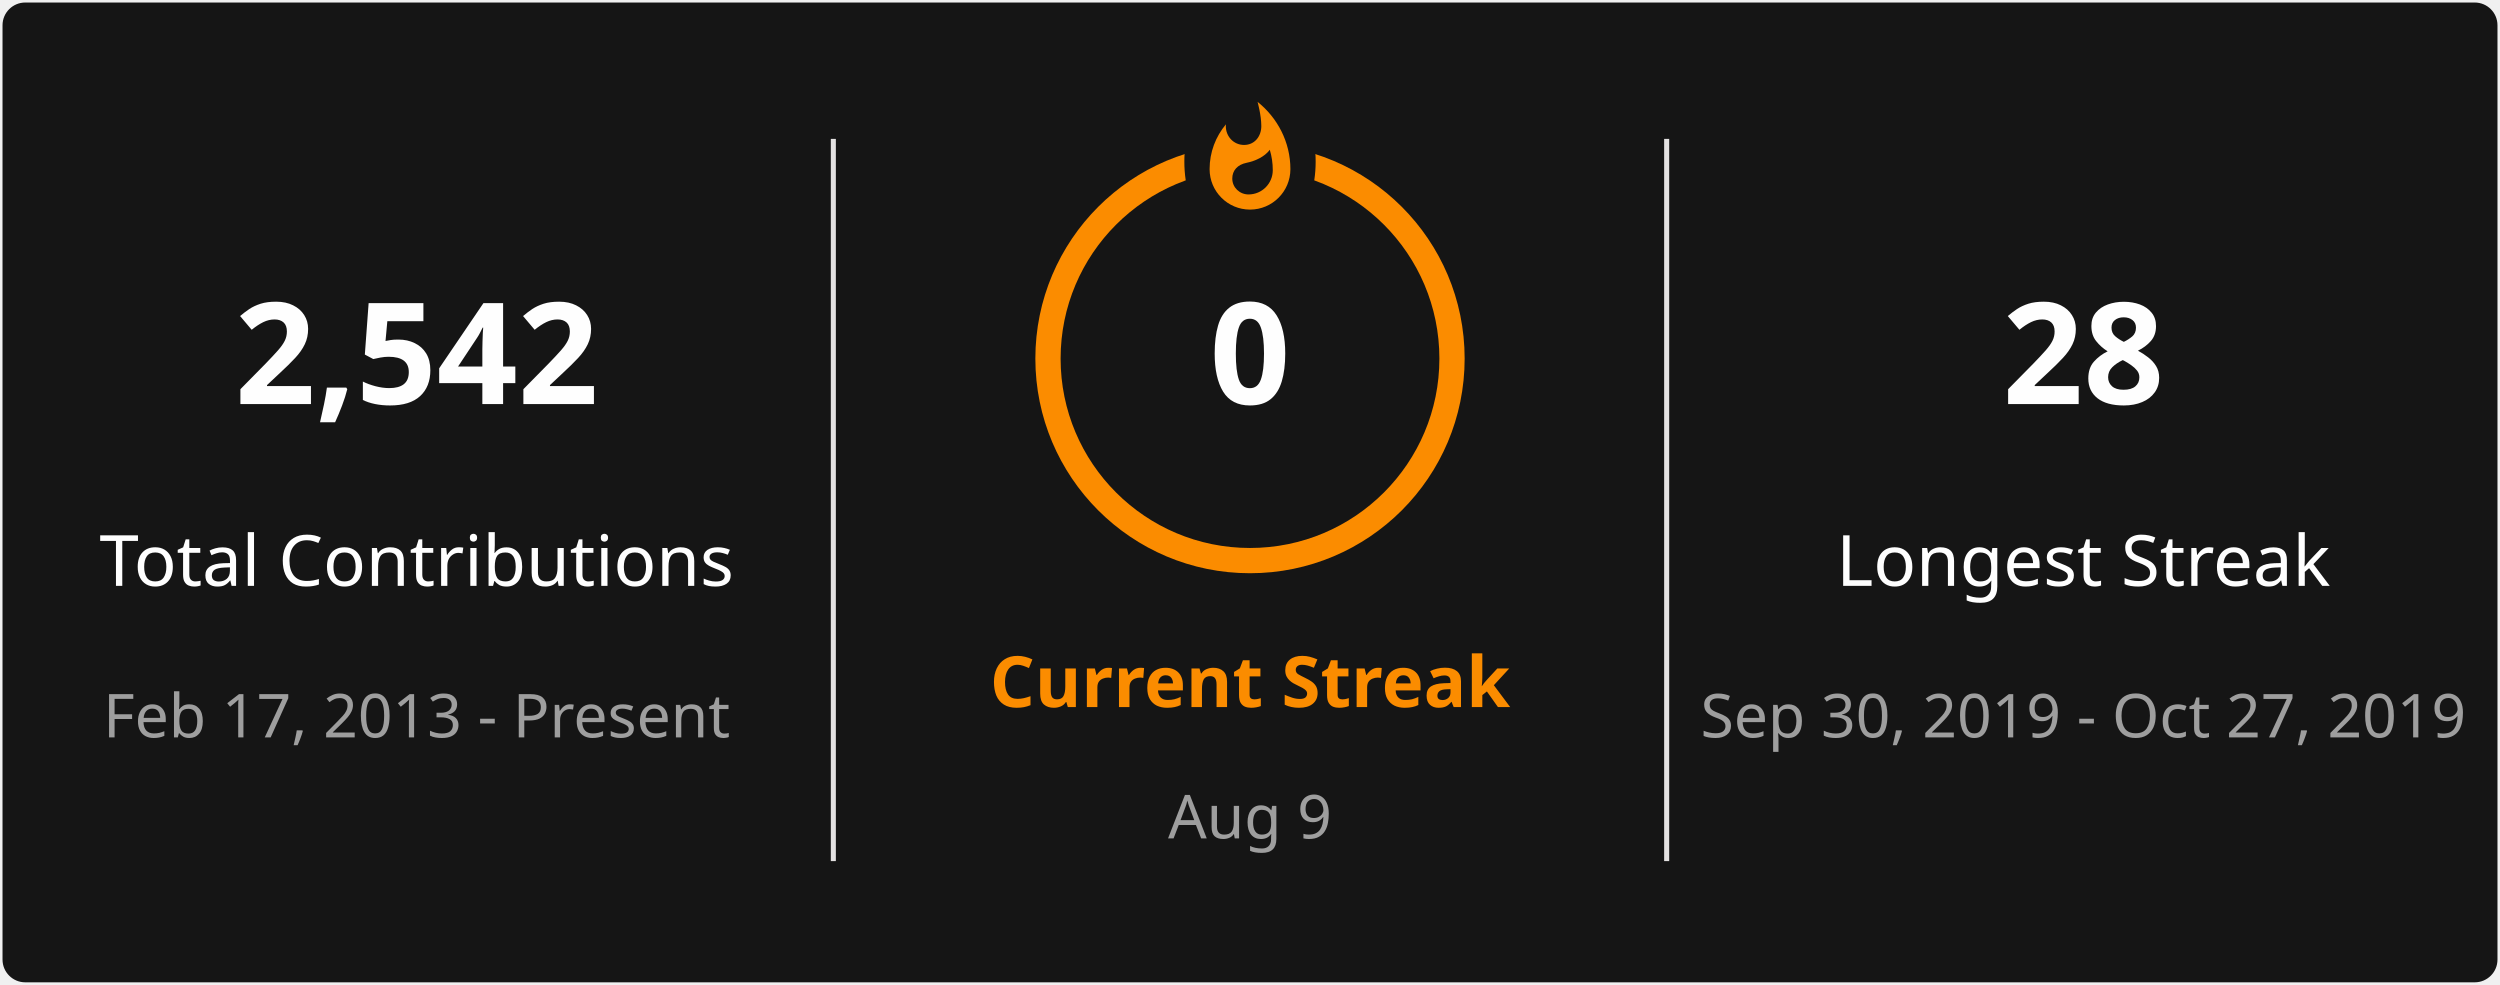
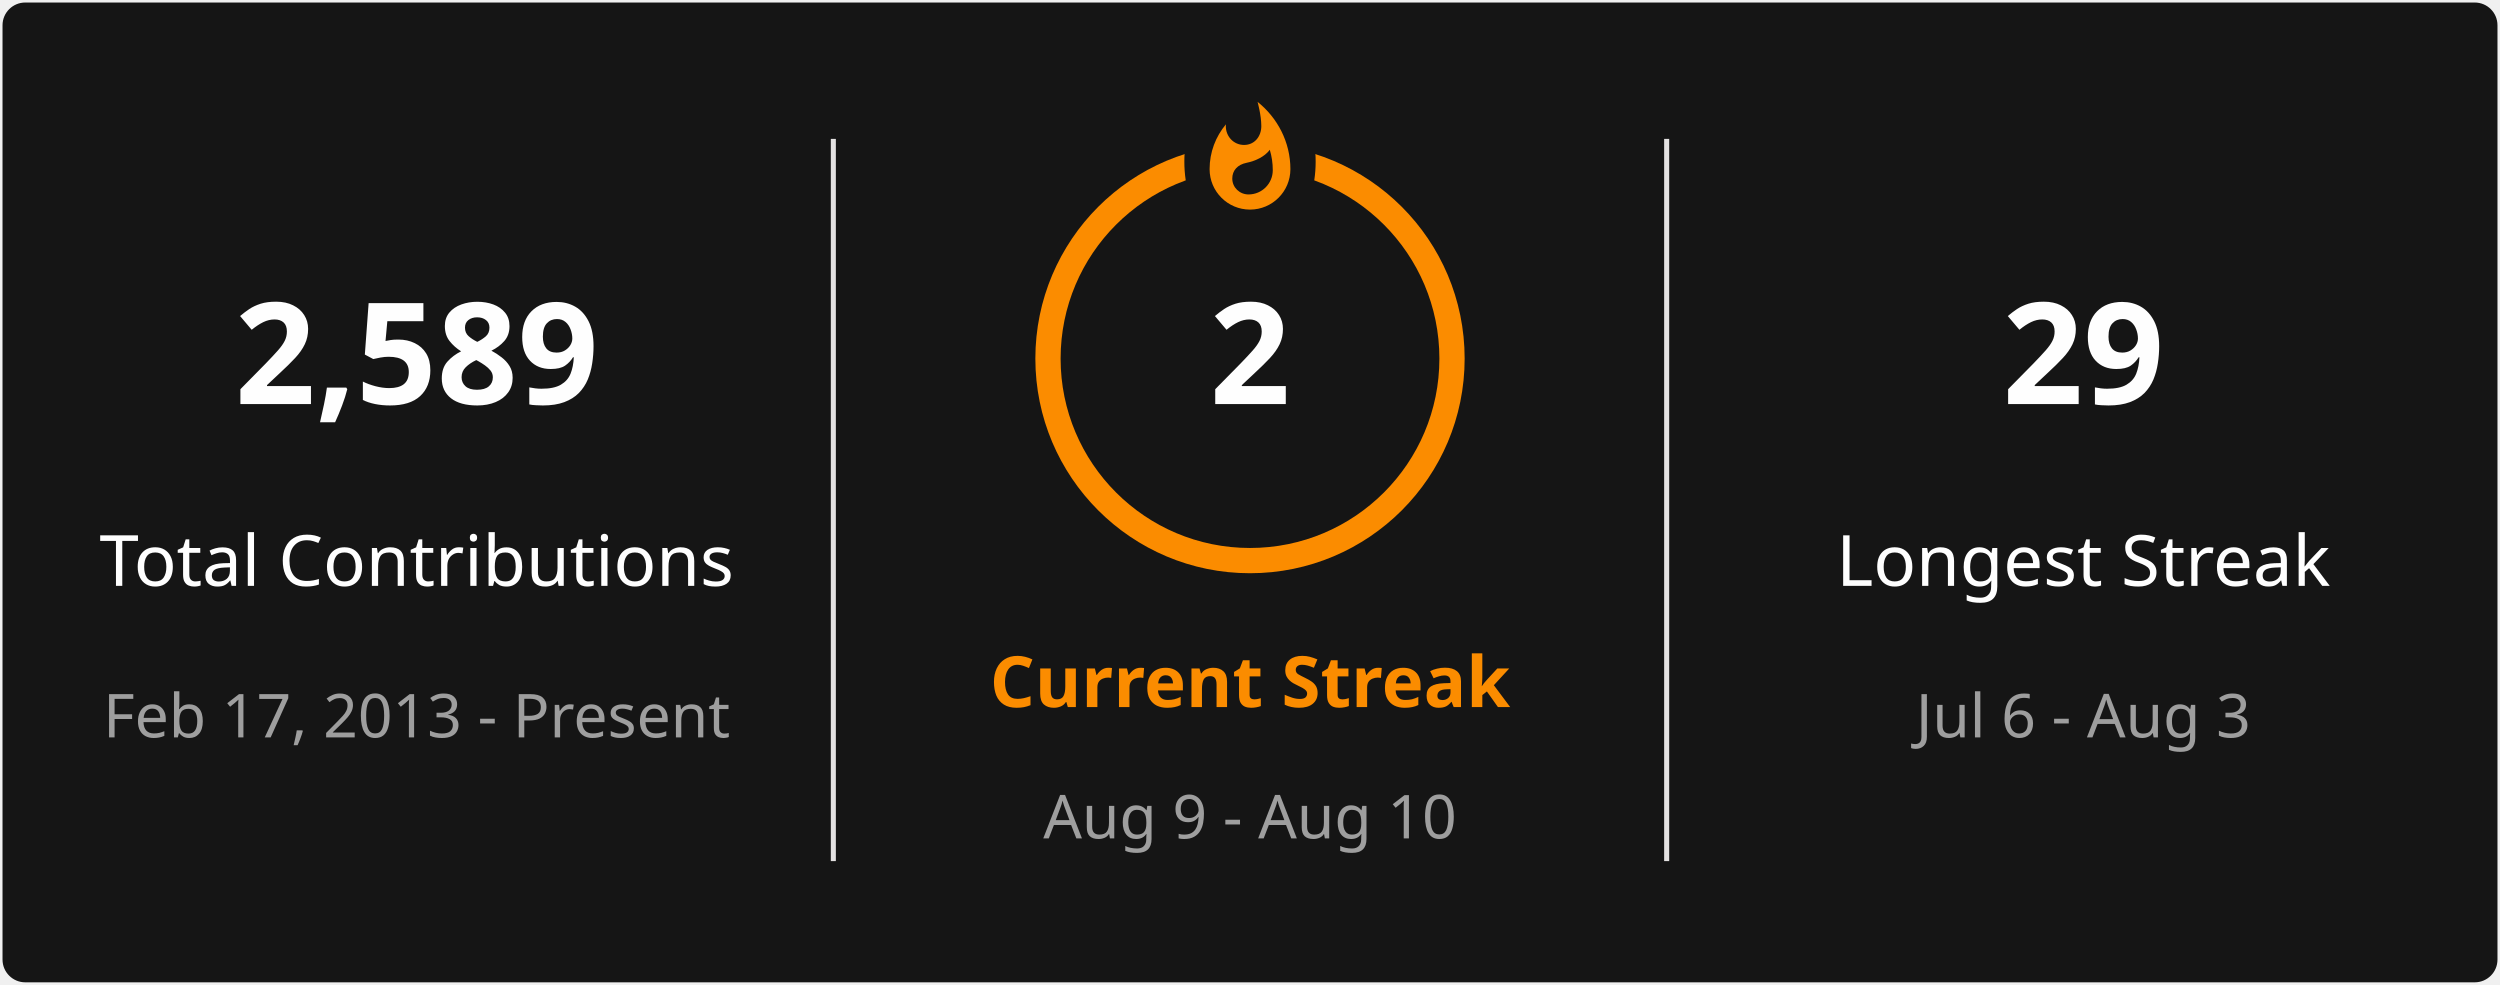
<svg xmlns="http://www.w3.org/2000/svg" style="isolation: isolate" viewBox="0 0 495 195" width="495px" height="195px" direction="ltr">
  <defs>
    <clipPath id="outer_rectangle">
      <rect width="495" height="195" rx="4.5" />
    </clipPath>
    <mask id="mask_out_ring_behind_fire">
      <rect width="495" height="195" fill="white" />
      <ellipse id="mask-ellipse" cx="247.5" cy="32" rx="13" ry="18" fill="black" />
    </mask>
  </defs>
  <g clip-path="url(#outer_rectangle)">
    <g style="isolation: isolate">
      <rect stroke="#000000" stroke-opacity="0" fill="#151515" rx="4.5" x="0.5" y="0.5" width="494" height="194" />
    </g>
    <g style="isolation: isolate">
      <line x1="165" y1="28" x2="165" y2="170" vector-effect="non-scaling-stroke" stroke-width="1" stroke="#E4E2E2" stroke-linejoin="miter" stroke-linecap="square" stroke-miterlimit="3" />
      <line x1="330" y1="28" x2="330" y2="170" vector-effect="non-scaling-stroke" stroke-width="1" stroke="#E4E2E2" stroke-linejoin="miter" stroke-linecap="square" stroke-miterlimit="3" />
    </g>
    <g style="isolation: isolate">
      <g transform="translate(82.5, 48)">
        <text x="0" y="32" stroke-width="0" text-anchor="middle" fill="#FEFEFE" stroke="none" font-family="&quot;Segoe UI&quot;, Ubuntu, sans-serif" font-weight="700" font-size="28px" font-style="normal" style="opacity: 1; opacity: 1;">
-                         2,542
+                         2,589
                    </text>
      </g>
      <g transform="translate(82.5, 84)">
        <text x="0" y="32" stroke-width="0" text-anchor="middle" fill="#FEFEFE" stroke="none" font-family="&quot;Segoe UI&quot;, Ubuntu, sans-serif" font-weight="400" font-size="14px" font-style="normal" style="opacity: 1; opacity: 1;">
                        Total Contributions
                    </text>
      </g>
      <g transform="translate(82.5, 114)">
        <text x="0" y="32" stroke-width="0" text-anchor="middle" fill="#9E9E9E" stroke="none" font-family="&quot;Segoe UI&quot;, Ubuntu, sans-serif" font-weight="400" font-size="12px" font-style="normal" style="opacity: 1; opacity: 1;">
                        Feb 17, 2013 - Present
                    </text>
      </g>
    </g>
    <g style="isolation: isolate">
      <g transform="translate(247.5, 108)">
        <text x="0" y="32" stroke-width="0" text-anchor="middle" fill="#FB8C00" stroke="none" font-family="&quot;Segoe UI&quot;, Ubuntu, sans-serif" font-weight="700" font-size="14px" font-style="normal" style="opacity: 1; opacity: 1;">
                        Current Streak
                    </text>
      </g>
      <g transform="translate(247.5, 145)">
        <text x="0" y="21" stroke-width="0" text-anchor="middle" fill="#9E9E9E" stroke="none" font-family="&quot;Segoe UI&quot;, Ubuntu, sans-serif" font-weight="400" font-size="12px" font-style="normal" style="opacity: 1; opacity: 1;">
-                         Aug 9
+                         Aug 9 - Aug 10
                    </text>
      </g>
      <g mask="url(#mask_out_ring_behind_fire)">
        <circle cx="247.5" cy="71" r="40" fill="none" stroke="#FB8C00" stroke-width="5" style="opacity: 1; opacity: 1;" />
      </g>
      <g transform="translate(247.5, 19.5)" stroke-opacity="0" style="opacity: 1; opacity: 1;">
        <path d="M -12 -0.5 L 15 -0.5 L 15 23.5 L -12 23.5 L -12 -0.5 Z" fill="none" />
        <path d="M 1.5 0.67 C 1.5 0.67 2.24 3.32 2.24 5.47 C 2.24 7.53 0.89 9.2 -1.17 9.2 C -3.23 9.2 -4.79 7.53 -4.79 5.47 L -4.76 5.11 C -6.78 7.51 -8 10.62 -8 13.99 C -8 18.41 -4.42 22 0 22 C 4.42 22 8 18.41 8 13.99 C 8 8.6 5.41 3.79 1.5 0.67 Z M -0.29 19 C -2.07 19 -3.51 17.6 -3.51 15.86 C -3.51 14.24 -2.46 13.1 -0.7 12.74 C 1.07 12.38 2.9 11.53 3.92 10.16 C 4.31 11.45 4.51 12.81 4.51 14.2 C 4.51 16.85 2.36 19 -0.29 19 Z" fill="#FB8C00" stroke-opacity="0" />
      </g>
      <g transform="translate(247.5, 48)">
        <text x="0" y="32" stroke-width="0" text-anchor="middle" fill="#FEFEFE" stroke="none" font-family="&quot;Segoe UI&quot;, Ubuntu, sans-serif" font-weight="700" font-size="28px" font-style="normal" style="font-size: 28px;">
-                         0
+                         2
                    </text>
      </g>
    </g>
    <g style="isolation: isolate">
      <g transform="translate(412.5, 48)">
        <text x="0" y="32" stroke-width="0" text-anchor="middle" fill="#FEFEFE" stroke="none" font-family="&quot;Segoe UI&quot;, Ubuntu, sans-serif" font-weight="700" font-size="28px" font-style="normal" style="opacity: 1; opacity: 1;">
-                         28
+                         29
                    </text>
      </g>
      <g transform="translate(412.5, 84)">
        <text x="0" y="32" stroke-width="0" text-anchor="middle" fill="#FEFEFE" stroke="none" font-family="&quot;Segoe UI&quot;, Ubuntu, sans-serif" font-weight="400" font-size="14px" font-style="normal" style="opacity: 1; opacity: 1;">
                        Longest Streak
                    </text>
      </g>
      <g transform="translate(412.5, 114)">
        <text x="0" y="32" stroke-width="0" text-anchor="middle" fill="#9E9E9E" stroke="none" font-family="&quot;Segoe UI&quot;, Ubuntu, sans-serif" font-weight="400" font-size="12px" font-style="normal" style="opacity: 1; opacity: 1;">
-                         Sep 30, 2019 - Oct 27, 2019
+                         Jul 6 - Aug 3
                    </text>
      </g>
    </g>
  </g>
</svg>
